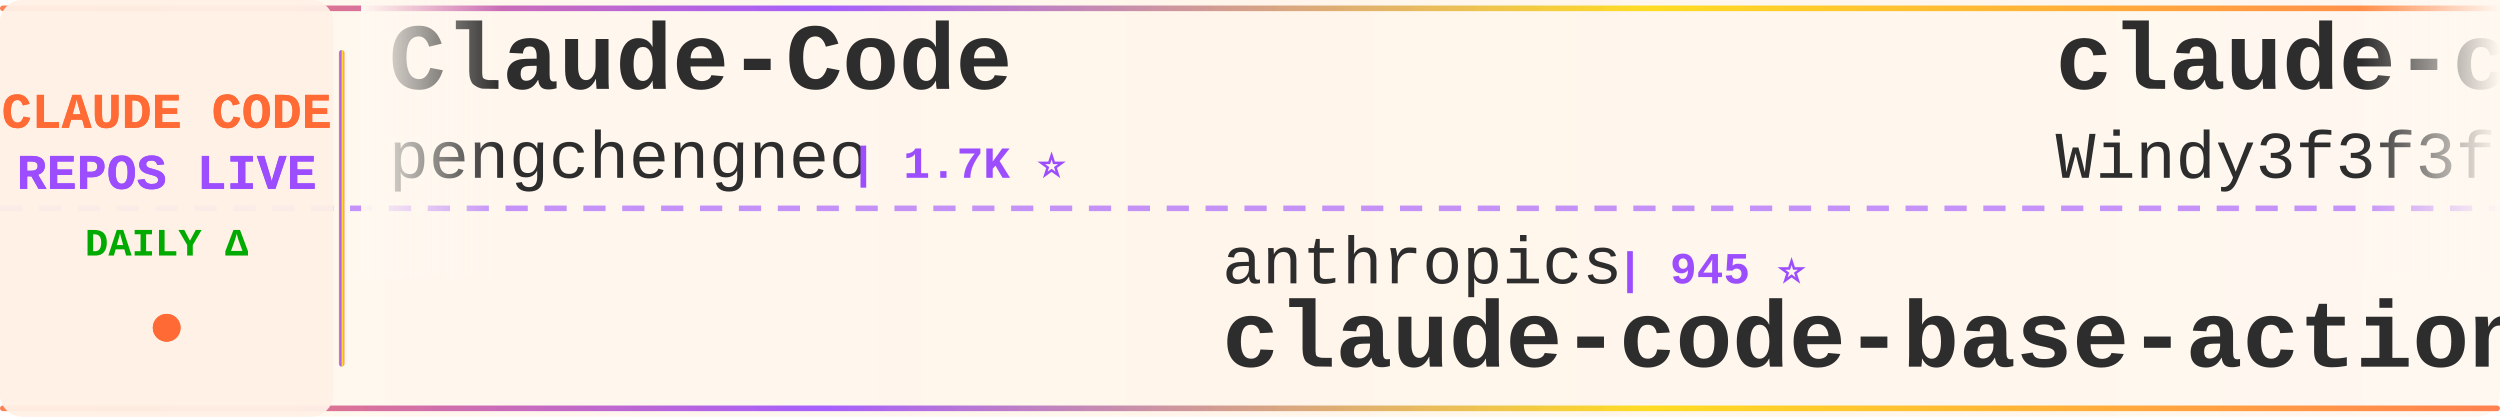
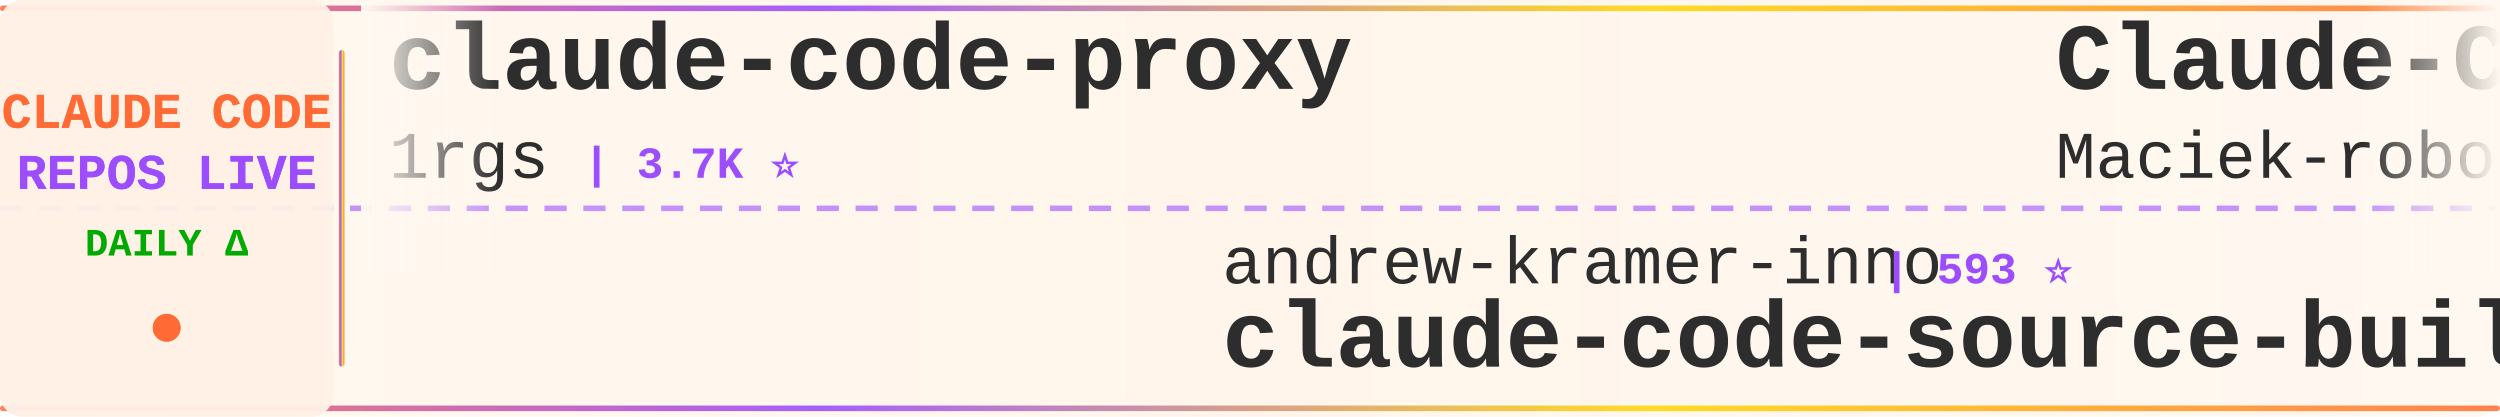
<svg xmlns="http://www.w3.org/2000/svg" width="900" height="150">
  <defs>
    <linearGradient id="tickerBg" x1="0%" y1="0%" x2="100%" y2="0%">
      <stop offset="0%" style="stop-color:#fff8f0;stop-opacity:0.98" />
      <stop offset="50%" style="stop-color:#fff5eb;stop-opacity:1" />
      <stop offset="100%" style="stop-color:#fff8f0;stop-opacity:0.98" />
    </linearGradient>
    <linearGradient id="borderGrad" x1="0%" y1="0%" x2="100%" y2="0%">
      <stop offset="0%" style="stop-color:#FF6B35;stop-opacity:0.85">
        <animate attributeName="stop-opacity" values="0.85;1;0.85" dur="2s" repeatCount="indefinite" />
      </stop>
      <stop offset="33%" style="stop-color:#9C4EFF;stop-opacity:0.9">
        <animate attributeName="stop-opacity" values="0.9;1;0.9" dur="2.2s" repeatCount="indefinite" />
      </stop>
      <stop offset="66%" style="stop-color:#FFD700;stop-opacity:0.85">
        <animate attributeName="stop-opacity" values="0.85;1;0.85" dur="1.8s" repeatCount="indefinite" />
      </stop>
      <stop offset="100%" style="stop-color:#FF6B35;stop-opacity:0.85">
        <animate attributeName="stop-opacity" values="0.85;1;0.85" dur="2s" repeatCount="indefinite" />
      </stop>
    </linearGradient>
    <filter id="textGlow">
      <feGaussianBlur stdDeviation="0.15" result="coloredBlur" />
      <feMerge>
        <feMergeNode in="coloredBlur" />
        <feMergeNode in="SourceGraphic" />
      </feMerge>
    </filter>
    <filter id="metricGlow">
      <feGaussianBlur stdDeviation="0.2" result="coloredBlur" />
      <feMerge>
        <feMergeNode in="coloredBlur" />
        <feMergeNode in="SourceGraphic" />
      </feMerge>
    </filter>
    <linearGradient id="leftFade" x1="0%" y1="0%" x2="100%" y2="0%">
      <stop offset="0%" style="stop-color:#fff8f0;stop-opacity:1" />
      <stop offset="100%" style="stop-color:#fff8f0;stop-opacity:0" />
    </linearGradient>
    <linearGradient id="rightFade" x1="0%" y1="0%" x2="100%" y2="0%">
      <stop offset="0%" style="stop-color:#fff8f0;stop-opacity:0" />
      <stop offset="100%" style="stop-color:#fff8f0;stop-opacity:1" />
    </linearGradient>
  </defs>
  <rect width="900" height="150" fill="url(#tickerBg)" rx="8" />
  <rect x="0" y="2" width="900" height="2" fill="url(#borderGrad)" rx="1" />
  <rect x="0" y="146" width="900" height="2" fill="url(#borderGrad)" rx="1" />
  <line x1="0" y1="75" x2="900" y2="75" stroke="#9C4EFF" stroke-width="2" stroke-dasharray="8 6" opacity="0.6" />
  <rect x="0" y="0" width="120" height="150" fill="#fff0e6" opacity="0.95" rx="8" />
  <text x="60" y="46" font-family="'Courier New', monospace" font-size="18" font-weight="bold" fill="#FF6B35" text-anchor="middle" filter="url(#textGlow)">
    CLAUDE CODE
  </text>
  <text x="60" y="68" font-family="'Courier New', monospace" font-size="18" font-weight="bold" fill="#9C4EFF" text-anchor="middle" filter="url(#textGlow)">
    REPOS LIVE
  </text>
  <text x="60" y="92" font-family="'Courier New', monospace" font-size="14" font-weight="bold" fill="#00aa00" text-anchor="middle">
    DAILY Δ
  </text>
  <circle cx="60" cy="118" r="5" fill="#FF6B35" filter="url(#metricGlow)">
    <animate attributeName="r" values="4;6;4" dur="1.5s" repeatCount="indefinite" />
    <animate attributeName="opacity" values="0.6;1;0.6" dur="1.5s" repeatCount="indefinite" />
  </circle>
  <rect x="122" y="18" width="2" height="114" fill="url(#borderGrad)" rx="1" />
  <clipPath id="tickerClip">
    <rect x="130" y="0" width="770" height="150" />
  </clipPath>
  <g clip-path="url(#tickerClip)">
    <g id="tickerItems">
      <animateTransform attributeName="transform" attributeType="XML" type="translate" from="0 0" to="-3000 0" dur="54s" repeatCount="indefinite" />
      <g transform="translate(0, 0)">
-         <text x="140" y="32" font-family="'Courier New', monospace" font-size="34" font-weight="bold" fill="#2d2d2d">Claude-Code</text>
-         <text x="140" y="64" font-family="'Courier New', monospace" font-size="24" font-weight="normal" fill="#2d2d2d" opacity="1.0">pengchengneo</text>
-         <text x="306" y="64" font-family="'Courier New', monospace" font-size="16" font-weight="bold" fill="#9C4EFF"> | 1.7K ⭐</text>
+         <text x="140" y="32" font-family="'Courier New', monospace" font-size="34" font-weight="bold" fill="#2d2d2d">claude-code-proxy</text>
+         <text x="140" y="64" font-family="'Courier New', monospace" font-size="24" font-weight="normal" fill="#2d2d2d" opacity="1.0">1rgs</text>
+         <text x="210" y="64" font-family="'Courier New', monospace" font-size="16" font-weight="bold" fill="#9C4EFF"> | 3.7K ⭐</text>
      </g>
      <g transform="translate(300, 0)">
-         <text x="140" y="102" font-family="'Courier New', monospace" font-size="24" font-weight="normal" fill="#2d2d2d" opacity="1.0">anthropics</text>
-         <text x="282" y="102" font-family="'Courier New', monospace" font-size="16" font-weight="bold" fill="#9C4EFF"> | 945 ⭐</text>
-         <text x="140" y="132" font-family="'Courier New', monospace" font-size="34" font-weight="bold" fill="#2d2d2d">claude-code-base-action</text>
+         <text x="140" y="102" font-family="'Courier New', monospace" font-size="24" font-weight="normal" fill="#2d2d2d" opacity="1.0">andrew-kramer-inno</text>
+         <text x="378" y="102" font-family="'Courier New', monospace" font-size="16" font-weight="bold" fill="#9C4EFF"> | 593 ⭐</text>
+         <text x="140" y="132" font-family="'Courier New', monospace" font-size="34" font-weight="bold" fill="#2d2d2d">claude-code-source-build</text>
      </g>
      <g transform="translate(600, 0)">
-         <text x="140" y="32" font-family="'Courier New', monospace" font-size="34" font-weight="bold" fill="#2d2d2d">claude-code-from-scratch</text>
-         <text x="140" y="64" font-family="'Courier New', monospace" font-size="24" font-weight="normal" fill="#2d2d2d" opacity="1.0">Windy3f3f3f3f</text>
-         <text x="318" y="64" font-family="'Courier New', monospace" font-size="16" font-weight="bold" fill="#9C4EFF"> | 2.6K ⭐ +2</text>
+         <text x="140" y="32" font-family="'Courier New', monospace" font-size="34" font-weight="bold" fill="#2d2d2d">Claude-Code-Usage-Monito...</text>
+         <text x="140" y="64" font-family="'Courier New', monospace" font-size="24" font-weight="normal" fill="#2d2d2d" opacity="1.0">Maciek-roboblog</text>
+         <text x="342" y="64" font-family="'Courier New', monospace" font-size="16" font-weight="bold" fill="#9C4EFF"> | 8.6K ⭐</text>
      </g>
      <g transform="translate(900, 0)">
-         <text x="140" y="102" font-family="'Courier New', monospace" font-size="24" font-weight="normal" fill="#2d2d2d" opacity="1.0">liuup</text>
-         <text x="222" y="102" font-family="'Courier New', monospace" font-size="16" font-weight="bold" fill="#9C4EFF"> | 3.8K ⭐ +1</text>
-         <text x="140" y="132" font-family="'Courier New', monospace" font-size="34" font-weight="bold" fill="#2d2d2d">claude-code-analysis</text>
+         <text x="140" y="102" font-family="'Courier New', monospace" font-size="24" font-weight="normal" fill="#2d2d2d" opacity="1.0">luyao618</text>
+         <text x="258" y="102" font-family="'Courier New', monospace" font-size="16" font-weight="bold" fill="#9C4EFF"> | 1.7K ⭐</text>
+         <text x="140" y="132" font-family="'Courier New', monospace" font-size="34" font-weight="bold" fill="#2d2d2d">Claude-Code-Source-Study</text>
      </g>
      <g transform="translate(1200, 0)">
-         <text x="140" y="32" font-family="'Courier New', monospace" font-size="34" font-weight="bold" fill="#2d2d2d">claude-code-infrastructu...</text>
-         <text x="140" y="64" font-family="'Courier New', monospace" font-size="24" font-weight="normal" fill="#2d2d2d" opacity="1.0">diet103</text>
-         <text x="246" y="64" font-family="'Courier New', monospace" font-size="16" font-weight="bold" fill="#9C4EFF"> | 10.0K ⭐</text>
+         <text x="140" y="32" font-family="'Courier New', monospace" font-size="34" font-weight="bold" fill="#2d2d2d">claude-code-cli</text>
+         <text x="140" y="64" font-family="'Courier New', monospace" font-size="24" font-weight="normal" fill="#2d2d2d" opacity="1.0">huangserva</text>
+         <text x="282" y="64" font-family="'Courier New', monospace" font-size="16" font-weight="bold" fill="#9C4EFF"> | 623 ⭐</text>
      </g>
      <g transform="translate(1500, 0)">
-         <text x="140" y="102" font-family="'Courier New', monospace" font-size="24" font-weight="normal" fill="#2d2d2d" opacity="1.0">SeemSeam</text>
-         <text x="258" y="102" font-family="'Courier New', monospace" font-size="16" font-weight="bold" fill="#9C4EFF"> | 3.4K ⭐</text>
-         <text x="140" y="132" font-family="'Courier New', monospace" font-size="34" font-weight="bold" fill="#2d2d2d">claude_codex_bridge</text>
+         <text x="140" y="102" font-family="'Courier New', monospace" font-size="24" font-weight="normal" fill="#2d2d2d" opacity="1.0">affaan-m</text>
+         <text x="258" y="102" font-family="'Courier New', monospace" font-size="16" font-weight="bold" fill="#9C4EFF"> | 240.0K ⭐ +26</text>
+         <text x="140" y="132" font-family="'Courier New', monospace" font-size="34" font-weight="bold" fill="#2d2d2d">ECC</text>
      </g>
      <g transform="translate(1800, 0)">
-         <text x="140" y="32" font-family="'Courier New', monospace" font-size="34" font-weight="bold" fill="#2d2d2d">claude-code-source-code</text>
-         <text x="140" y="64" font-family="'Courier New', monospace" font-size="24" font-weight="normal" fill="#2d2d2d" opacity="1.0">777genius</text>
-         <text x="270" y="64" font-family="'Courier New', monospace" font-size="16" font-weight="bold" fill="#9C4EFF"> | 925 ⭐</text>
+         <text x="140" y="32" font-family="'Courier New', monospace" font-size="34" font-weight="bold" fill="#2d2d2d">Claude-Code</text>
+         <text x="140" y="64" font-family="'Courier New', monospace" font-size="24" font-weight="normal" fill="#2d2d2d" opacity="1.0">KPR111</text>
+         <text x="234" y="64" font-family="'Courier New', monospace" font-size="16" font-weight="bold" fill="#9C4EFF"> | 18 ⭐</text>
      </g>
      <g transform="translate(2100, 0)">
-         <text x="140" y="102" font-family="'Courier New', monospace" font-size="24" font-weight="normal" fill="#2d2d2d" opacity="1.0">edmund-io</text>
-         <text x="270" y="102" font-family="'Courier New', monospace" font-size="16" font-weight="bold" fill="#9C4EFF"> | 1.5K ⭐</text>
-         <text x="140" y="132" font-family="'Courier New', monospace" font-size="34" font-weight="bold" fill="#2d2d2d">edmunds-claude-code</text>
+         <text x="140" y="102" font-family="'Courier New', monospace" font-size="24" font-weight="normal" fill="#2d2d2d" opacity="1.0">chauncygu</text>
+         <text x="270" y="102" font-family="'Courier New', monospace" font-size="16" font-weight="bold" fill="#9C4EFF"> | 2.8K ⭐ +1</text>
+         <text x="140" y="132" font-family="'Courier New', monospace" font-size="34" font-weight="bold" fill="#2d2d2d">collection-claude-code-s...</text>
      </g>
      <g transform="translate(2400, 0)">
-         <text x="140" y="32" font-family="'Courier New', monospace" font-size="34" font-weight="bold" fill="#2d2d2d">learn-claude-code</text>
-         <text x="140" y="64" font-family="'Courier New', monospace" font-size="24" font-weight="normal" fill="#2d2d2d" opacity="1.0">shareAI-lab</text>
-         <text x="294" y="64" font-family="'Courier New', monospace" font-size="16" font-weight="bold" fill="#9C4EFF"> | 74.2K ⭐ +15</text>
+         <text x="140" y="32" font-family="'Courier New', monospace" font-size="34" font-weight="bold" fill="#2d2d2d">claude-code-action</text>
+         <text x="140" y="64" font-family="'Courier New', monospace" font-size="24" font-weight="normal" fill="#2d2d2d" opacity="1.0">anthropics</text>
+         <text x="282" y="64" font-family="'Courier New', monospace" font-size="16" font-weight="bold" fill="#9C4EFF"> | 8.6K ⭐</text>
      </g>
      <g transform="translate(2700, 0)">
-         <text x="140" y="102" font-family="'Courier New', monospace" font-size="24" font-weight="normal" fill="#2d2d2d" opacity="1.0">WorldFlowAI</text>
-         <text x="294" y="102" font-family="'Courier New', monospace" font-size="16" font-weight="bold" fill="#9C4EFF"> | 1.2K ⭐ +2</text>
-         <text x="140" y="132" font-family="'Courier New', monospace" font-size="34" font-weight="bold" fill="#2d2d2d">everything-claude-code</text>
+         <text x="140" y="102" font-family="'Courier New', monospace" font-size="24" font-weight="normal" fill="#2d2d2d" opacity="1.0">FlorianBruniaux</text>
+         <text x="342" y="102" font-family="'Courier New', monospace" font-size="16" font-weight="bold" fill="#9C4EFF"> | 5.7K ⭐</text>
+         <text x="140" y="132" font-family="'Courier New', monospace" font-size="34" font-weight="bold" fill="#2d2d2d">claude-code-ultimate-gui...</text>
      </g>
      <g transform="translate(3000, 0)">
-         <text x="140" y="32" font-family="'Courier New', monospace" font-size="34" font-weight="bold" fill="#2d2d2d">Claude-Code</text>
-         <text x="140" y="64" font-family="'Courier New', monospace" font-size="24" font-weight="normal" fill="#2d2d2d" opacity="1.0">pengchengneo</text>
-         <text x="306" y="64" font-family="'Courier New', monospace" font-size="16" font-weight="bold" fill="#9C4EFF"> | 1.7K ⭐</text>
+         <text x="140" y="32" font-family="'Courier New', monospace" font-size="34" font-weight="bold" fill="#2d2d2d">claude-code-proxy</text>
+         <text x="140" y="64" font-family="'Courier New', monospace" font-size="24" font-weight="normal" fill="#2d2d2d" opacity="1.0">1rgs</text>
+         <text x="210" y="64" font-family="'Courier New', monospace" font-size="16" font-weight="bold" fill="#9C4EFF"> | 3.7K ⭐</text>
      </g>
      <g transform="translate(3300, 0)">
-         <text x="140" y="102" font-family="'Courier New', monospace" font-size="24" font-weight="normal" fill="#2d2d2d" opacity="1.0">anthropics</text>
-         <text x="282" y="102" font-family="'Courier New', monospace" font-size="16" font-weight="bold" fill="#9C4EFF"> | 945 ⭐</text>
-         <text x="140" y="132" font-family="'Courier New', monospace" font-size="34" font-weight="bold" fill="#2d2d2d">claude-code-base-action</text>
+         <text x="140" y="102" font-family="'Courier New', monospace" font-size="24" font-weight="normal" fill="#2d2d2d" opacity="1.0">andrew-kramer-inno</text>
+         <text x="378" y="102" font-family="'Courier New', monospace" font-size="16" font-weight="bold" fill="#9C4EFF"> | 593 ⭐</text>
+         <text x="140" y="132" font-family="'Courier New', monospace" font-size="34" font-weight="bold" fill="#2d2d2d">claude-code-source-build</text>
      </g>
      <g transform="translate(3600, 0)">
-         <text x="140" y="32" font-family="'Courier New', monospace" font-size="34" font-weight="bold" fill="#2d2d2d">claude-code-from-scratch</text>
-         <text x="140" y="64" font-family="'Courier New', monospace" font-size="24" font-weight="normal" fill="#2d2d2d" opacity="1.0">Windy3f3f3f3f</text>
-         <text x="318" y="64" font-family="'Courier New', monospace" font-size="16" font-weight="bold" fill="#9C4EFF"> | 2.6K ⭐ +2</text>
+         <text x="140" y="32" font-family="'Courier New', monospace" font-size="34" font-weight="bold" fill="#2d2d2d">Claude-Code-Usage-Monito...</text>
+         <text x="140" y="64" font-family="'Courier New', monospace" font-size="24" font-weight="normal" fill="#2d2d2d" opacity="1.0">Maciek-roboblog</text>
+         <text x="342" y="64" font-family="'Courier New', monospace" font-size="16" font-weight="bold" fill="#9C4EFF"> | 8.6K ⭐</text>
      </g>
      <g transform="translate(3900, 0)">
-         <text x="140" y="102" font-family="'Courier New', monospace" font-size="24" font-weight="normal" fill="#2d2d2d" opacity="1.0">liuup</text>
-         <text x="222" y="102" font-family="'Courier New', monospace" font-size="16" font-weight="bold" fill="#9C4EFF"> | 3.8K ⭐ +1</text>
-         <text x="140" y="132" font-family="'Courier New', monospace" font-size="34" font-weight="bold" fill="#2d2d2d">claude-code-analysis</text>
+         <text x="140" y="102" font-family="'Courier New', monospace" font-size="24" font-weight="normal" fill="#2d2d2d" opacity="1.0">luyao618</text>
+         <text x="258" y="102" font-family="'Courier New', monospace" font-size="16" font-weight="bold" fill="#9C4EFF"> | 1.7K ⭐</text>
+         <text x="140" y="132" font-family="'Courier New', monospace" font-size="34" font-weight="bold" fill="#2d2d2d">Claude-Code-Source-Study</text>
      </g>
    </g>
  </g>
  <rect x="130" y="0" width="50" height="100" fill="url(#leftFade)" />
  <rect x="850" y="0" width="50" height="100" fill="url(#rightFade)" />
</svg>
